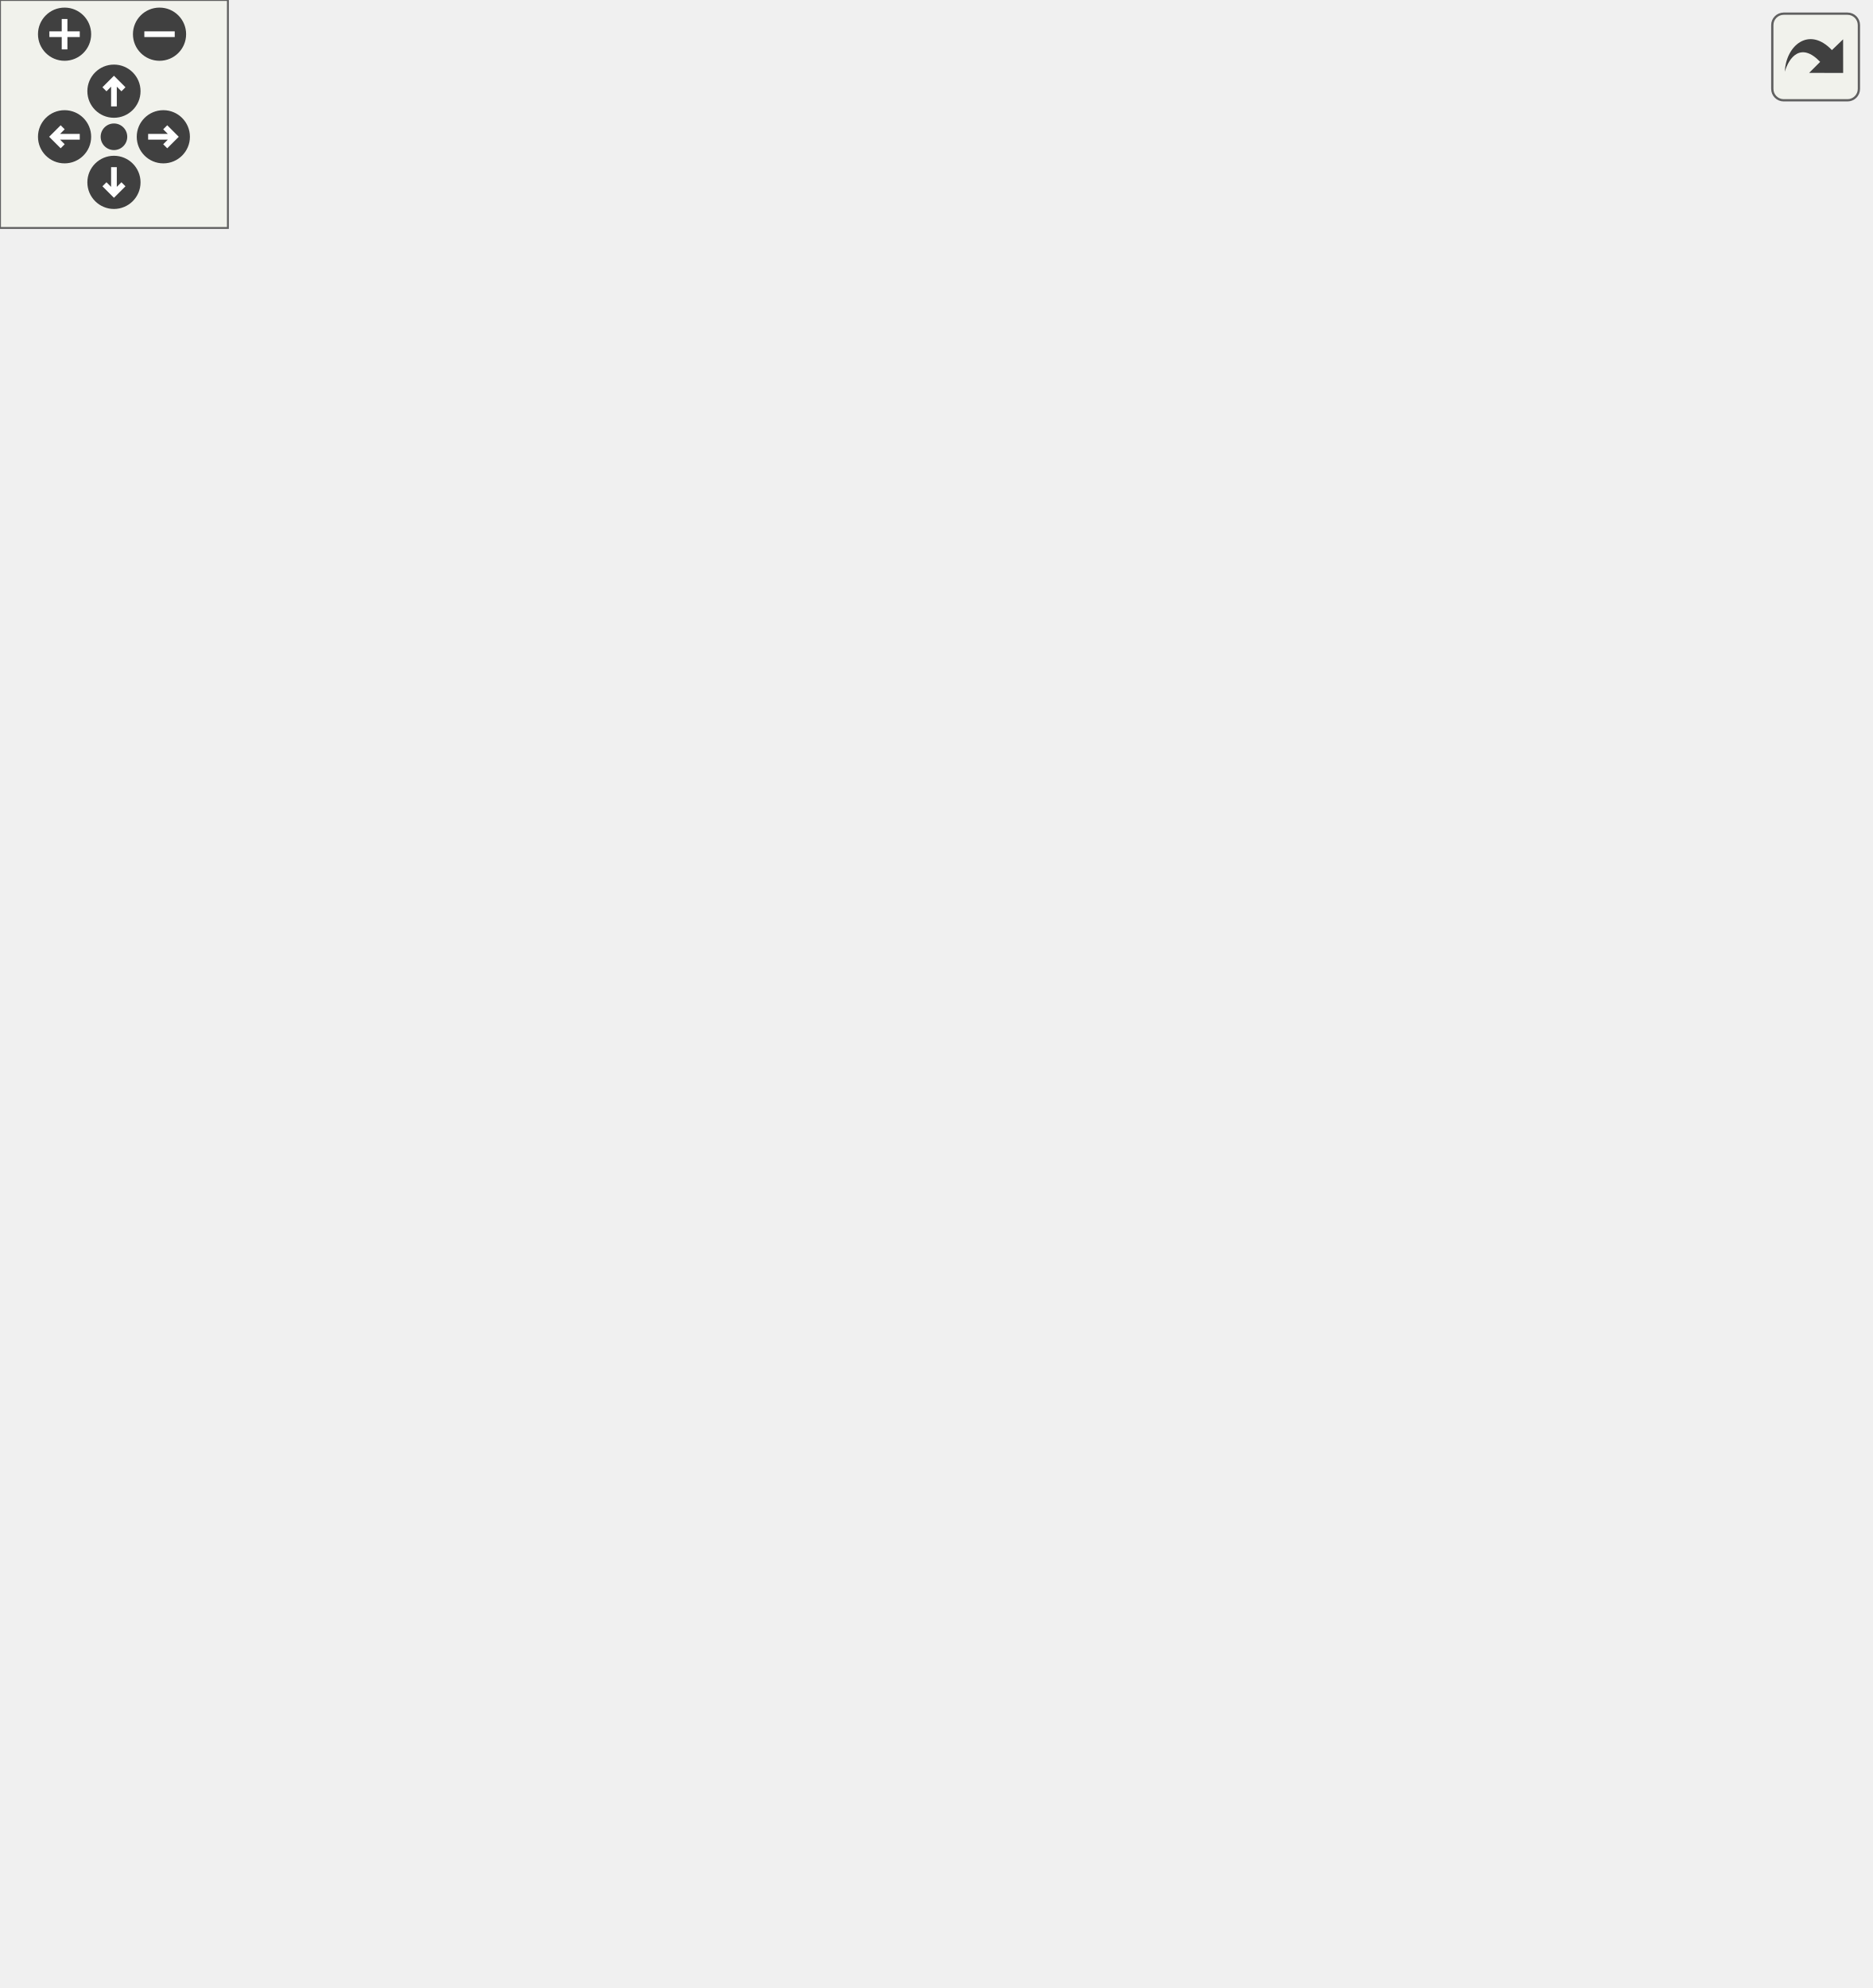
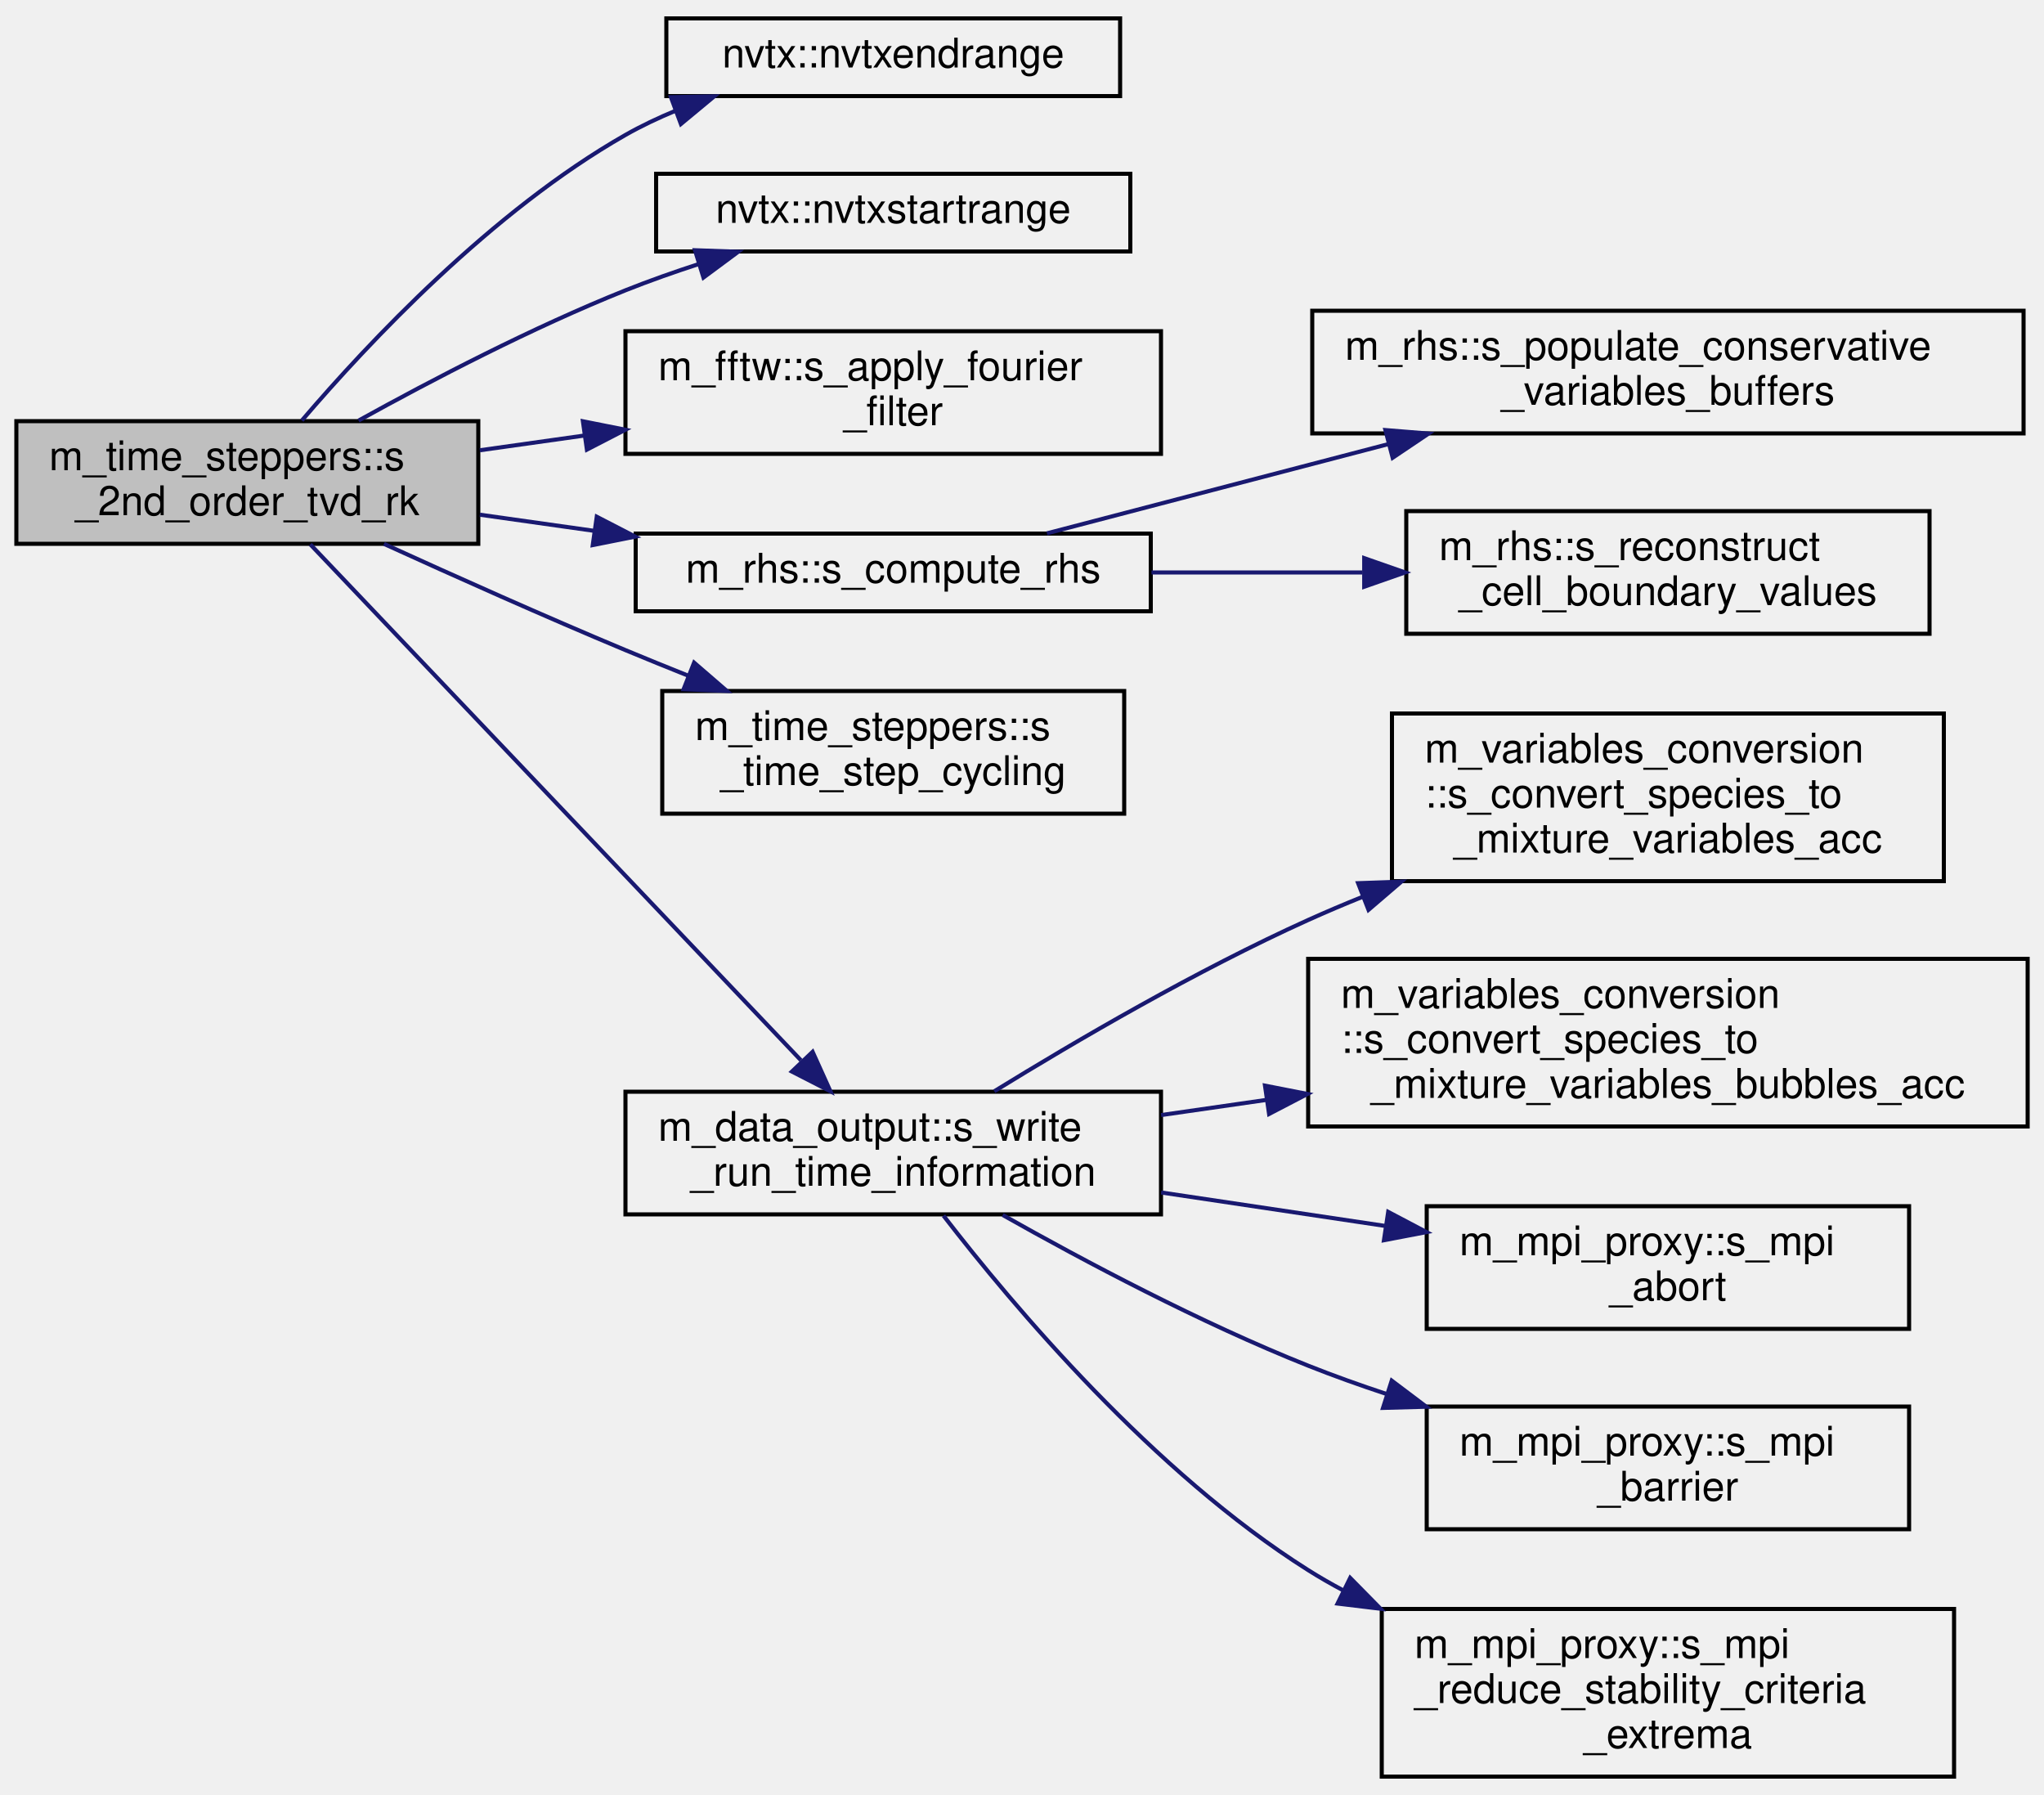
- <svg xmlns="http://www.w3.org/2000/svg" xmlns:xlink="http://www.w3.org/1999/xlink" id="main" version="1.1" xml:space="preserve">
-   <style type="text/css">
- .edge:hover path { stroke: red; }
- .edge:hover polygon { stroke: red; fill: red; }
- </style>
-   <defs>
-     <circle id="rim" cx="0" cy="0" r="7" />
-     <circle id="rim2" cx="0" cy="0" r="3.5" />
-     <g id="zoomPlus">
-       <use xlink:href="#rim" fill="#404040">
-         <set attributeName="fill" to="#808080" begin="zoomplus.mouseover" end="zoomplus.mouseout" />
-       </use>
-       <path d="M-4,0h8M0,-4v8" fill="none" stroke="white" stroke-width="1.5" pointer-events="none" />
-     </g>
-     <g id="zoomMin">
-       <use xlink:href="#rim" fill="#404040">
-         <set attributeName="fill" to="#808080" begin="zoomminus.mouseover" end="zoomminus.mouseout" />
-       </use>
-       <path d="M-4,0h8" fill="none" stroke="white" stroke-width="1.5" pointer-events="none" />
-     </g>
-     <g id="dirArrow">
-       <path fill="none" stroke="white" stroke-width="1.5" d="M0,-3.0v7 M-2.5,-0.5L0,-3.0L2.5,-0.5" />
-     </g>
-     <g id="resetDef">
-       <use xlink:href="#rim2" fill="#404040">
-         <set attributeName="fill" to="#808080" begin="reset.mouseover" end="reset.mouseout" />
-       </use>
-     </g>
-   </defs>
-   <svg id="graph" class="graph">
-     <g id="viewport">
-       <g id="node1" class="node">
-         <g id="a_node1">
-           <a xlink:title="2nd order TVD RK time-stepping algorithm">
-             <polygon fill="#bfbfbf" stroke="black" points="0,-334 0,-364 113,-364 113,-334 0,-334" />
-             <text text-anchor="start" x="8" y="-352" font-family="Helvetica,sans-Serif" font-size="10.00">m_time_steppers::s</text>
-             <text text-anchor="middle" x="56.5" y="-341" font-family="Helvetica,sans-Serif" font-size="10.00">_2nd_order_tvd_rk</text>
-           </a>
-         </g>
-       </g>
-       <g id="node2" class="node">
-         <g id="a_node2">
-           <a xlink:href="namespacenvtx.html#aed9b06c5398e0a5b8d7a6e687564fb46" target="_top" xlink:title=" ">
-             <polygon fill="none" stroke="black" points="159,-443.5 159,-462.5 270,-462.5 270,-443.5 159,-443.5" />
-             <text text-anchor="middle" x="214.5" y="-450.5" font-family="Helvetica,sans-Serif" font-size="10.00">nvtx::nvtxendrange</text>
-           </a>
-         </g>
-       </g>
-       <g id="edge1" class="edge">
-         <path fill="none" stroke="midnightblue" d="M69.84,-364.16C86.08,-383.15 116.4,-415.44 149,-434 152.87,-436.2 157.02,-438.17 161.28,-439.93" />
-         <polygon fill="midnightblue" stroke="midnightblue" points="160.12,-443.23 170.72,-443.44 162.56,-436.67 160.12,-443.23" />
-       </g>
-       <g id="node3" class="node">
-         <g id="a_node3">
-           <a xlink:href="namespacenvtx.html#abaf43be3229e42bd0f4c1e75d9670075" target="_top" xlink:title=" ">
-             <polygon fill="none" stroke="black" points="156.5,-405.5 156.5,-424.5 272.5,-424.5 272.5,-405.5 156.5,-405.5" />
-             <text text-anchor="middle" x="214.5" y="-412.5" font-family="Helvetica,sans-Serif" font-size="10.00">nvtx::nvtxstartrange</text>
-           </a>
-         </g>
-       </g>
-       <g id="edge2" class="edge">
-         <path fill="none" stroke="midnightblue" d="M83.71,-364.14C101.68,-374.09 126.28,-386.91 149,-396 154.76,-398.3 160.91,-400.47 167.04,-402.46" />
-         <polygon fill="midnightblue" stroke="midnightblue" points="166.01,-405.8 176.59,-405.43 168.08,-399.12 166.01,-405.8" />
-       </g>
-       <g id="node4" class="node">
-         <g id="a_node4">
-           <a xlink:href="namespacem__fftw.html#ada93950a5527dfe2a35cc4f4ba77cb96" target="_top" xlink:title="The purpose of this subroutine is to apply a Fourier low- pass filter to the flow variables in the az...">
-             <polygon fill="none" stroke="black" points="149,-356 149,-386 280,-386 280,-356 149,-356" />
-             <text text-anchor="start" x="157" y="-374" font-family="Helvetica,sans-Serif" font-size="10.00">m_fftw::s_apply_fourier</text>
-             <text text-anchor="middle" x="214.5" y="-363" font-family="Helvetica,sans-Serif" font-size="10.00">_filter</text>
-           </a>
-         </g>
-       </g>
-       <g id="edge3" class="edge">
-         <path fill="none" stroke="midnightblue" d="M113.38,-356.88C121.67,-358.05 130.33,-359.27 138.93,-360.48" />
-         <polygon fill="midnightblue" stroke="midnightblue" points="138.59,-363.97 148.98,-361.9 139.57,-357.04 138.59,-363.97" />
-       </g>
-       <g id="node5" class="node">
-         <g id="a_node5">
-           <a xlink:href="namespacem__rhs.html#a361f0038973069452cc88430c49bcfe8" target="_top" xlink:title=" ">
-             <polygon fill="none" stroke="black" points="151.5,-317.5 151.5,-336.5 277.5,-336.5 277.5,-317.5 151.5,-317.5" />
-             <text text-anchor="middle" x="214.5" y="-324.5" font-family="Helvetica,sans-Serif" font-size="10.00">m_rhs::s_compute_rhs</text>
-           </a>
-         </g>
-       </g>
-       <g id="edge4" class="edge">
-         <path fill="none" stroke="midnightblue" d="M113.38,-341.12C122.43,-339.84 131.92,-338.51 141.29,-337.18" />
-         <polygon fill="midnightblue" stroke="midnightblue" points="141.98,-340.62 151.39,-335.76 141,-333.69 141.98,-340.62" />
-       </g>
-       <g id="node9" class="node">
-         <g id="a_node9">
-           <a xlink:href="namespacem__time__steppers.html#a575aa7f95bf96994f49d81d71d19c192" target="_top" xlink:title="This subroutine saves the temporary q_prim_vf vector into the q_prim_ts vector that is then used in p...">
-             <polygon fill="none" stroke="black" points="158,-268 158,-298 271,-298 271,-268 158,-268" />
-             <text text-anchor="start" x="166" y="-286" font-family="Helvetica,sans-Serif" font-size="10.00">m_time_steppers::s</text>
-             <text text-anchor="middle" x="214.5" y="-275" font-family="Helvetica,sans-Serif" font-size="10.00">_time_step_cycling</text>
-           </a>
-         </g>
-       </g>
-       <g id="edge8" class="edge">
-         <path fill="none" stroke="midnightblue" d="M89.93,-333.98C107.35,-326.04 129.24,-316.25 149,-308 153.99,-305.92 159.21,-303.8 164.44,-301.71" />
-         <polygon fill="midnightblue" stroke="midnightblue" points="165.79,-304.94 173.8,-298.02 163.22,-298.43 165.79,-304.94" />
-       </g>
-       <g id="node10" class="node">
-         <g id="a_node10">
-           <a xlink:href="namespacem__data__output.html#a33a72559ec5cfdedf7162a8269d41201" target="_top" xlink:title="The goal of the procedure is to output to the run-time information file the stability criteria extrem...">
-             <polygon fill="none" stroke="black" points="149,-138 149,-168 280,-168 280,-138 149,-138" />
-             <text text-anchor="start" x="157" y="-156" font-family="Helvetica,sans-Serif" font-size="10.00">m_data_output::s_write</text>
-             <text text-anchor="middle" x="214.5" y="-145" font-family="Helvetica,sans-Serif" font-size="10.00">_run_time_information</text>
-           </a>
-         </g>
-       </g>
-       <g id="edge9" class="edge">
-         <path fill="none" stroke="midnightblue" d="M69.48,-333.95C96.59,-299.88 162.78,-216.72 195.12,-176.1" />
-         <polygon fill="midnightblue" stroke="midnightblue" points="197.99,-178.11 201.48,-168.11 192.51,-173.75 197.99,-178.11" />
-       </g>
-       <g id="node6" class="node">
-         <g id="a_node6">
-           <a xlink:href="namespacem__rhs.html#a2647dbdf6b09315564ef060e1f49df0d" target="_top" xlink:title="The purpose of this procedure is to populate the buffers of the conservative variables,...">
-             <polygon fill="none" stroke="black" points="317,-389 317,-419 491,-419 491,-389 317,-389" />
-             <text text-anchor="start" x="325" y="-407" font-family="Helvetica,sans-Serif" font-size="10.00">m_rhs::s_populate_conservative</text>
-             <text text-anchor="middle" x="404" y="-396" font-family="Helvetica,sans-Serif" font-size="10.00">_variables_buffers</text>
-           </a>
-         </g>
-       </g>
-       <g id="edge5" class="edge">
-         <path fill="none" stroke="midnightblue" d="M255.88,-336.51C264.14,-339.28 272.58,-342.74 280,-347 298.82,-357.81 297.01,-369.49 316,-380 319.28,-381.81 322.7,-383.5 326.22,-385.06" />
-         <polygon fill="midnightblue" stroke="midnightblue" points="325.11,-388.39 335.69,-388.92 327.75,-381.91 325.11,-388.39" />
-       </g>
-       <g id="node7" class="node">
-         <g id="a_node7">
-           <a xlink:href="namespacem__rhs.html#aa93d7b4162d84118e54c739f626a2f16" target="_top" xlink:title="The purpose of this subroutine is to WENO-reconstruct the left and the right cell-boundary values,...">
-             <polygon fill="none" stroke="black" points="340,-340 340,-370 468,-370 468,-340 340,-340" />
-             <text text-anchor="start" x="348" y="-358" font-family="Helvetica,sans-Serif" font-size="10.00">m_rhs::s_reconstruct</text>
-             <text text-anchor="middle" x="404" y="-347" font-family="Helvetica,sans-Serif" font-size="10.00">_cell_boundary_values</text>
-           </a>
-         </g>
-       </g>
-       <g id="edge6" class="edge">
-         <path fill="none" stroke="midnightblue" d="M277.67,-336.28C294.34,-338.77 312.51,-341.49 329.71,-344.06" />
-         <polygon fill="midnightblue" stroke="midnightblue" points="329.31,-347.53 339.71,-345.55 330.34,-340.61 329.31,-347.53" />
-       </g>
-       <g id="node8" class="node">
-         <g id="a_node8">
-           <a xlink:href="namespacem__rhs.html#a632ecd6c105557ce459ab8bd686f9fd5" target="_top" xlink:title=" ">
-             <polygon fill="none" stroke="black" points="340,-279.5 340,-320.5 468,-320.5 468,-279.5 340,-279.5" />
-             <text text-anchor="start" x="348" y="-308.5" font-family="Helvetica,sans-Serif" font-size="10.00">m_rhs::s_reconstruct</text>
-             <text text-anchor="start" x="348" y="-297.5" font-family="Helvetica,sans-Serif" font-size="10.00">_cell_boundary_values</text>
-             <text text-anchor="middle" x="404" y="-286.5" font-family="Helvetica,sans-Serif" font-size="10.00">_visc_deriv</text>
-           </a>
-         </g>
-       </g>
-       <g id="edge7" class="edge">
-         <path fill="none" stroke="midnightblue" d="M277.67,-318.05C294.34,-315.65 312.51,-313.03 329.71,-310.55" />
-         <polygon fill="midnightblue" stroke="midnightblue" points="330.31,-314 339.71,-309.11 329.32,-307.07 330.31,-314" />
-       </g>
-       <g id="node11" class="node">
-         <g id="a_node11">
-           <a xlink:href="namespacem__variables__conversion.html#a2469e5a2187755370e7d52628a780fd6" target="_top" xlink:title=" ">
-             <polygon fill="none" stroke="black" points="336.5,-219.5 336.5,-260.5 471.5,-260.5 471.5,-219.5 336.5,-219.5" />
-             <text text-anchor="start" x="344.5" y="-248.5" font-family="Helvetica,sans-Serif" font-size="10.00">m_variables_conversion</text>
-             <text text-anchor="start" x="344.5" y="-237.5" font-family="Helvetica,sans-Serif" font-size="10.00">::s_convert_species_to</text>
-             <text text-anchor="middle" x="404" y="-226.5" font-family="Helvetica,sans-Serif" font-size="10.00">_mixture_variables_acc</text>
-           </a>
-         </g>
-       </g>
-       <g id="edge10" class="edge">
-         <path fill="none" stroke="midnightblue" d="M239.22,-168.11C259.18,-180.41 288.76,-197.7 316,-210 320.32,-211.95 324.81,-213.85 329.37,-215.69" />
-         <polygon fill="midnightblue" stroke="midnightblue" points="328.22,-219 338.8,-219.37 330.76,-212.48 328.22,-219" />
-       </g>
-       <g id="node12" class="node">
-         <g id="a_node12">
-           <a xlink:href="namespacem__variables__conversion.html#acb81910f3c4223227f19333a919feb6c" target="_top" xlink:title=" ">
-             <polygon fill="none" stroke="black" points="316,-159.5 316,-200.5 492,-200.5 492,-159.5 316,-159.5" />
-             <text text-anchor="start" x="324" y="-188.5" font-family="Helvetica,sans-Serif" font-size="10.00">m_variables_conversion</text>
-             <text text-anchor="start" x="324" y="-177.5" font-family="Helvetica,sans-Serif" font-size="10.00">::s_convert_species_to</text>
-             <text text-anchor="middle" x="404" y="-166.5" font-family="Helvetica,sans-Serif" font-size="10.00">_mixture_variables_bubbles_acc</text>
-           </a>
-         </g>
-       </g>
-       <g id="edge11" class="edge">
-         <path fill="none" stroke="midnightblue" d="M280.03,-162.29C288.42,-163.5 297.15,-164.76 305.93,-166.02" />
-         <polygon fill="midnightblue" stroke="midnightblue" points="305.44,-169.49 315.83,-167.45 306.44,-162.56 305.44,-169.49" />
-       </g>
-       <g id="node13" class="node">
-         <g id="a_node13">
-           <a xlink:href="namespacem__mpi__proxy.html#a04ac565bad2b22dc045a5eeb4f516e2e" target="_top" xlink:title="The subroutine terminates the MPI execution environment.">
-             <polygon fill="none" stroke="black" points="345,-110 345,-140 463,-140 463,-110 345,-110" />
-             <text text-anchor="start" x="353" y="-128" font-family="Helvetica,sans-Serif" font-size="10.00">m_mpi_proxy::s_mpi</text>
-             <text text-anchor="middle" x="404" y="-117" font-family="Helvetica,sans-Serif" font-size="10.00">_abort</text>
-           </a>
-         </g>
-       </g>
-       <g id="edge12" class="edge">
-         <path fill="none" stroke="midnightblue" d="M280.03,-143.36C297.73,-140.72 316.98,-137.85 334.88,-135.17" />
-         <polygon fill="midnightblue" stroke="midnightblue" points="335.58,-138.61 344.95,-133.67 334.54,-131.68 335.58,-138.61" />
-       </g>
-       <g id="node14" class="node">
-         <g id="a_node14">
-           <a xlink:href="namespacem__mpi__proxy.html#abfbc42cea69273bc9fa4a2d78f636eb1" target="_top" xlink:title="Halts all processes until all have reached barrier.">
-             <polygon fill="none" stroke="black" points="345,-61 345,-91 463,-91 463,-61 345,-61" />
-             <text text-anchor="start" x="353" y="-79" font-family="Helvetica,sans-Serif" font-size="10.00">m_mpi_proxy::s_mpi</text>
-             <text text-anchor="middle" x="404" y="-68" font-family="Helvetica,sans-Serif" font-size="10.00">_barrier</text>
-           </a>
-         </g>
-       </g>
-       <g id="edge13" class="edge">
-         <path fill="none" stroke="midnightblue" d="M241.28,-137.85C261.2,-126.6 289.71,-111.46 316,-101 322.18,-98.54 328.7,-96.21 335.27,-94.04" />
-         <polygon fill="midnightblue" stroke="midnightblue" points="336.44,-97.34 344.9,-90.96 334.31,-90.67 336.44,-97.34" />
-       </g>
-       <g id="node15" class="node">
-         <g id="a_node15">
-           <a xlink:href="namespacem__mpi__proxy.html#a340a2c9b1688582ee485dd5d9bbcc864" target="_top" xlink:title="The goal of this subroutine is to determine the global extrema of the stability criteria in the compu...">
-             <polygon fill="none" stroke="black" points="334,-0.5 334,-41.5 474,-41.5 474,-0.5 334,-0.5" />
-             <text text-anchor="start" x="342" y="-29.5" font-family="Helvetica,sans-Serif" font-size="10.00">m_mpi_proxy::s_mpi</text>
-             <text text-anchor="start" x="342" y="-18.5" font-family="Helvetica,sans-Serif" font-size="10.00">_reduce_stability_criteria</text>
-             <text text-anchor="middle" x="404" y="-7.5" font-family="Helvetica,sans-Serif" font-size="10.00">_extrema</text>
-           </a>
-         </g>
-       </g>
-       <g id="edge14" class="edge">
-         <path fill="none" stroke="midnightblue" d="M226.8,-137.68C243.84,-115.6 278.15,-74.86 316,-51 318.77,-49.25 321.66,-47.59 324.62,-46.02" />
-         <polygon fill="midnightblue" stroke="midnightblue" points="326.28,-49.1 333.71,-41.55 323.19,-42.82 326.28,-49.1" />
+ <svg xmlns="http://www.w3.org/2000/svg" xmlns:xlink="http://www.w3.org/1999/xlink" width="500pt" height="439pt" viewBox="0.00 0.00 500.00 439.00">
+   <g id="graph0" class="graph" transform="scale(1 1) rotate(0) translate(4 435)">
+     <g id="node1" class="node">
+       <g id="a_node1">
+         <a xlink:title="2nd order TVD RK time-stepping algorithm">
+           <polygon fill="#bfbfbf" stroke="black" points="0,-302 0,-332 113,-332 113,-302 0,-302" />
+           <text text-anchor="start" x="8" y="-320" font-family="Helvetica,sans-Serif" font-size="10.00">m_time_steppers::s</text>
+           <text text-anchor="middle" x="56.5" y="-309" font-family="Helvetica,sans-Serif" font-size="10.00">_2nd_order_tvd_rk</text>
+         </a>
      </g>
    </g>
-   </svg>
-   <g id="navigator" transform="translate(0 0)" fill="#404254">
-     <rect fill="#f2f5e9" fill-opacity="0.5" stroke="#606060" stroke-width=".5" x="0" y="0" width="60" height="60" />
-     <use id="zoomplus" xlink:href="#zoomPlus" x="17" y="9" />
-     <use id="zoomminus" xlink:href="#zoomMin" x="42" y="9" />
-     <use id="reset" xlink:href="#resetDef" x="30" y="36" />
-     <g id="arrowUp" xlink:href="#dirArrow" transform="translate(30 24)">
-       <use xlink:href="#rim" fill="#404040">
-         <set attributeName="fill" to="#808080" begin="arrowUp.mouseover" end="arrowUp.mouseout" />
-       </use>
-       <path fill="none" stroke="white" stroke-width="1.5" d="M0,-3.0v7 M-2.5,-0.5L0,-3.0L2.5,-0.5" />
+     <g id="node2" class="node">
+       <g id="a_node2">
+         <a xlink:href="namespacenvtx.html#aed9b06c5398e0a5b8d7a6e687564fb46" target="_top" xlink:title=" ">
+           <polygon fill="none" stroke="black" points="159,-411.5 159,-430.5 270,-430.5 270,-411.5 159,-411.5" />
+           <text text-anchor="middle" x="214.5" y="-418.5" font-family="Helvetica,sans-Serif" font-size="10.00">nvtx::nvtxendrange</text>
+         </a>
+       </g>
    </g>
-     <g id="arrowRight" xlink:href="#dirArrow" transform="rotate(90) translate(36 -43)">
-       <use xlink:href="#rim" fill="#404040">
-         <set attributeName="fill" to="#808080" begin="arrowRight.mouseover" end="arrowRight.mouseout" />
-       </use>
-       <path fill="none" stroke="white" stroke-width="1.5" d="M0,-3.0v7 M-2.5,-0.5L0,-3.0L2.5,-0.5" />
+     <g id="edge1" class="edge">
+       <path fill="none" stroke="midnightblue" d="M69.84,-332.16C86.08,-351.15 116.4,-383.44 149,-402 152.87,-404.2 157.02,-406.17 161.28,-407.93" />
+       <polygon fill="midnightblue" stroke="midnightblue" points="160.12,-411.23 170.72,-411.44 162.56,-404.67 160.12,-411.23" />
    </g>
-     <g id="arrowDown" xlink:href="#dirArrow" transform="rotate(180) translate(-30 -48)">
-       <use xlink:href="#rim" fill="#404040">
-         <set attributeName="fill" to="#808080" begin="arrowDown.mouseover" end="arrowDown.mouseout" />
-       </use>
-       <path fill="none" stroke="white" stroke-width="1.5" d="M0,-3.0v7 M-2.5,-0.5L0,-3.0L2.5,-0.5" />
+     <g id="node3" class="node">
+       <g id="a_node3">
+         <a xlink:href="namespacenvtx.html#abaf43be3229e42bd0f4c1e75d9670075" target="_top" xlink:title=" ">
+           <polygon fill="none" stroke="black" points="156.5,-373.5 156.5,-392.5 272.5,-392.5 272.5,-373.5 156.5,-373.5" />
+           <text text-anchor="middle" x="214.5" y="-380.5" font-family="Helvetica,sans-Serif" font-size="10.00">nvtx::nvtxstartrange</text>
+         </a>
+       </g>
    </g>
-     <g id="arrowLeft" xlink:href="#dirArrow" transform="rotate(270) translate(-36 17)">
-       <use xlink:href="#rim" fill="#404040">
-         <set attributeName="fill" to="#808080" begin="arrowLeft.mouseover" end="arrowLeft.mouseout" />
-       </use>
-       <path fill="none" stroke="white" stroke-width="1.5" d="M0,-3.0v7 M-2.5,-0.5L0,-3.0L2.5,-0.5" />
+     <g id="edge2" class="edge">
+       <path fill="none" stroke="midnightblue" d="M83.71,-332.14C101.68,-342.09 126.28,-354.91 149,-364 154.76,-366.3 160.91,-368.47 167.04,-370.46" />
+       <polygon fill="midnightblue" stroke="midnightblue" points="166.01,-373.8 176.59,-373.43 168.08,-367.12 166.01,-373.8" />
+     </g>
+     <g id="node4" class="node">
+       <g id="a_node4">
+         <a xlink:href="namespacem__fftw.html#ada93950a5527dfe2a35cc4f4ba77cb96" target="_top" xlink:title="The purpose of this subroutine is to apply a Fourier low- pass filter to the flow variables in the az...">
+           <polygon fill="none" stroke="black" points="149,-324 149,-354 280,-354 280,-324 149,-324" />
+           <text text-anchor="start" x="157" y="-342" font-family="Helvetica,sans-Serif" font-size="10.00">m_fftw::s_apply_fourier</text>
+           <text text-anchor="middle" x="214.5" y="-331" font-family="Helvetica,sans-Serif" font-size="10.00">_filter</text>
+         </a>
+       </g>
+     </g>
+     <g id="edge3" class="edge">
+       <path fill="none" stroke="midnightblue" d="M113.38,-324.88C121.67,-326.05 130.33,-327.27 138.93,-328.48" />
+       <polygon fill="midnightblue" stroke="midnightblue" points="138.59,-331.97 148.98,-329.9 139.57,-325.04 138.59,-331.97" />
+     </g>
+     <g id="node5" class="node">
+       <g id="a_node5">
+         <a xlink:href="namespacem__rhs.html#a361f0038973069452cc88430c49bcfe8" target="_top" xlink:title=" ">
+           <polygon fill="none" stroke="black" points="151.5,-285.5 151.5,-304.5 277.5,-304.5 277.5,-285.5 151.5,-285.5" />
+           <text text-anchor="middle" x="214.5" y="-292.5" font-family="Helvetica,sans-Serif" font-size="10.00">m_rhs::s_compute_rhs</text>
+         </a>
+       </g>
+     </g>
+     <g id="edge4" class="edge">
+       <path fill="none" stroke="midnightblue" d="M113.38,-309.12C122.43,-307.84 131.92,-306.51 141.29,-305.18" />
+       <polygon fill="midnightblue" stroke="midnightblue" points="141.98,-308.62 151.39,-303.76 141,-301.69 141.98,-308.62" />
+     </g>
+     <g id="node8" class="node">
+       <g id="a_node8">
+         <a xlink:href="namespacem__time__steppers.html#a575aa7f95bf96994f49d81d71d19c192" target="_top" xlink:title="This subroutine saves the temporary q_prim_vf vector into the q_prim_ts vector that is then used in p...">
+           <polygon fill="none" stroke="black" points="158,-236 158,-266 271,-266 271,-236 158,-236" />
+           <text text-anchor="start" x="166" y="-254" font-family="Helvetica,sans-Serif" font-size="10.00">m_time_steppers::s</text>
+           <text text-anchor="middle" x="214.5" y="-243" font-family="Helvetica,sans-Serif" font-size="10.00">_time_step_cycling</text>
+         </a>
+       </g>
+     </g>
+     <g id="edge7" class="edge">
+       <path fill="none" stroke="midnightblue" d="M89.93,-301.98C107.35,-294.04 129.24,-284.25 149,-276 153.99,-273.92 159.21,-271.8 164.44,-269.71" />
+       <polygon fill="midnightblue" stroke="midnightblue" points="165.79,-272.94 173.8,-266.02 163.22,-266.43 165.79,-272.94" />
+     </g>
+     <g id="node9" class="node">
+       <g id="a_node9">
+         <a xlink:href="namespacem__data__output.html#a33a72559ec5cfdedf7162a8269d41201" target="_top" xlink:title="The goal of the procedure is to output to the run-time information file the stability criteria extrem...">
+           <polygon fill="none" stroke="black" points="149,-138 149,-168 280,-168 280,-138 149,-138" />
+           <text text-anchor="start" x="157" y="-156" font-family="Helvetica,sans-Serif" font-size="10.00">m_data_output::s_write</text>
+           <text text-anchor="middle" x="214.5" y="-145" font-family="Helvetica,sans-Serif" font-size="10.00">_run_time_information</text>
+         </a>
+       </g>
+     </g>
+     <g id="edge8" class="edge">
+       <path fill="none" stroke="midnightblue" d="M71.9,-301.87C99.41,-272.94 159.59,-209.67 191.93,-175.68" />
+       <polygon fill="midnightblue" stroke="midnightblue" points="194.78,-177.76 199.14,-168.1 189.71,-172.93 194.78,-177.76" />
+     </g>
+     <g id="node6" class="node">
+       <g id="a_node6">
+         <a xlink:href="namespacem__rhs.html#a2647dbdf6b09315564ef060e1f49df0d" target="_top" xlink:title="The purpose of this procedure is to populate the buffers of the conservative variables,...">
+           <polygon fill="none" stroke="black" points="317,-329 317,-359 491,-359 491,-329 317,-329" />
+           <text text-anchor="start" x="325" y="-347" font-family="Helvetica,sans-Serif" font-size="10.00">m_rhs::s_populate_conservative</text>
+           <text text-anchor="middle" x="404" y="-336" font-family="Helvetica,sans-Serif" font-size="10.00">_variables_buffers</text>
+         </a>
+       </g>
+     </g>
+     <g id="edge5" class="edge">
+       <path fill="none" stroke="midnightblue" d="M252.1,-304.56C275.84,-310.77 307.48,-319.04 335.66,-326.4" />
+       <polygon fill="midnightblue" stroke="midnightblue" points="334.9,-329.82 345.46,-328.96 336.67,-323.05 334.9,-329.82" />
+     </g>
+     <g id="node7" class="node">
+       <g id="a_node7">
+         <a xlink:href="namespacem__rhs.html#aa93d7b4162d84118e54c739f626a2f16" target="_top" xlink:title="The purpose of this subroutine is to WENO-reconstruct the left and the right cell-boundary values,...">
+           <polygon fill="none" stroke="black" points="340,-280 340,-310 468,-310 468,-280 340,-280" />
+           <text text-anchor="start" x="348" y="-298" font-family="Helvetica,sans-Serif" font-size="10.00">m_rhs::s_reconstruct</text>
+           <text text-anchor="middle" x="404" y="-287" font-family="Helvetica,sans-Serif" font-size="10.00">_cell_boundary_values</text>
+         </a>
+       </g>
+     </g>
+     <g id="edge6" class="edge">
+       <path fill="none" stroke="midnightblue" d="M277.67,-295C294.18,-295 312.17,-295 329.23,-295" />
+       <polygon fill="midnightblue" stroke="midnightblue" points="329.71,-298.5 339.71,-295 329.71,-291.5 329.71,-298.5" />
+     </g>
+     <g id="node10" class="node">
+       <g id="a_node10">
+         <a xlink:href="namespacem__variables__conversion.html#a2469e5a2187755370e7d52628a780fd6" target="_top" xlink:title=" ">
+           <polygon fill="none" stroke="black" points="336.5,-219.5 336.5,-260.5 471.5,-260.5 471.5,-219.5 336.5,-219.5" />
+           <text text-anchor="start" x="344.5" y="-248.5" font-family="Helvetica,sans-Serif" font-size="10.00">m_variables_conversion</text>
+           <text text-anchor="start" x="344.5" y="-237.5" font-family="Helvetica,sans-Serif" font-size="10.00">::s_convert_species_to</text>
+           <text text-anchor="middle" x="404" y="-226.5" font-family="Helvetica,sans-Serif" font-size="10.00">_mixture_variables_acc</text>
+         </a>
+       </g>
+     </g>
+     <g id="edge9" class="edge">
+       <path fill="none" stroke="midnightblue" d="M239.22,-168.11C259.18,-180.41 288.76,-197.7 316,-210 320.32,-211.95 324.81,-213.85 329.37,-215.69" />
+       <polygon fill="midnightblue" stroke="midnightblue" points="328.22,-219 338.8,-219.37 330.76,-212.48 328.22,-219" />
+     </g>
+     <g id="node11" class="node">
+       <g id="a_node11">
+         <a xlink:href="namespacem__variables__conversion.html#acb81910f3c4223227f19333a919feb6c" target="_top" xlink:title=" ">
+           <polygon fill="none" stroke="black" points="316,-159.5 316,-200.5 492,-200.5 492,-159.5 316,-159.5" />
+           <text text-anchor="start" x="324" y="-188.5" font-family="Helvetica,sans-Serif" font-size="10.00">m_variables_conversion</text>
+           <text text-anchor="start" x="324" y="-177.5" font-family="Helvetica,sans-Serif" font-size="10.00">::s_convert_species_to</text>
+           <text text-anchor="middle" x="404" y="-166.5" font-family="Helvetica,sans-Serif" font-size="10.00">_mixture_variables_bubbles_acc</text>
+         </a>
+       </g>
+     </g>
+     <g id="edge10" class="edge">
+       <path fill="none" stroke="midnightblue" d="M280.03,-162.29C288.42,-163.5 297.15,-164.76 305.93,-166.02" />
+       <polygon fill="midnightblue" stroke="midnightblue" points="305.44,-169.49 315.83,-167.45 306.44,-162.56 305.44,-169.49" />
+     </g>
+     <g id="node12" class="node">
+       <g id="a_node12">
+         <a xlink:href="namespacem__mpi__proxy.html#a04ac565bad2b22dc045a5eeb4f516e2e" target="_top" xlink:title="The subroutine terminates the MPI execution environment.">
+           <polygon fill="none" stroke="black" points="345,-110 345,-140 463,-140 463,-110 345,-110" />
+           <text text-anchor="start" x="353" y="-128" font-family="Helvetica,sans-Serif" font-size="10.00">m_mpi_proxy::s_mpi</text>
+           <text text-anchor="middle" x="404" y="-117" font-family="Helvetica,sans-Serif" font-size="10.00">_abort</text>
+         </a>
+       </g>
+     </g>
+     <g id="edge11" class="edge">
+       <path fill="none" stroke="midnightblue" d="M280.03,-143.36C297.73,-140.72 316.98,-137.85 334.88,-135.17" />
+       <polygon fill="midnightblue" stroke="midnightblue" points="335.58,-138.61 344.95,-133.67 334.54,-131.68 335.58,-138.61" />
+     </g>
+     <g id="node13" class="node">
+       <g id="a_node13">
+         <a xlink:href="namespacem__mpi__proxy.html#abfbc42cea69273bc9fa4a2d78f636eb1" target="_top" xlink:title="Halts all processes until all have reached barrier.">
+           <polygon fill="none" stroke="black" points="345,-61 345,-91 463,-91 463,-61 345,-61" />
+           <text text-anchor="start" x="353" y="-79" font-family="Helvetica,sans-Serif" font-size="10.00">m_mpi_proxy::s_mpi</text>
+           <text text-anchor="middle" x="404" y="-68" font-family="Helvetica,sans-Serif" font-size="10.00">_barrier</text>
+         </a>
+       </g>
+     </g>
+     <g id="edge12" class="edge">
+       <path fill="none" stroke="midnightblue" d="M241.28,-137.85C261.2,-126.6 289.71,-111.46 316,-101 322.18,-98.54 328.7,-96.21 335.27,-94.04" />
+       <polygon fill="midnightblue" stroke="midnightblue" points="336.44,-97.34 344.9,-90.96 334.31,-90.67 336.44,-97.34" />
+     </g>
+     <g id="node14" class="node">
+       <g id="a_node14">
+         <a xlink:href="namespacem__mpi__proxy.html#a340a2c9b1688582ee485dd5d9bbcc864" target="_top" xlink:title="The goal of this subroutine is to determine the global extrema of the stability criteria in the compu...">
+           <polygon fill="none" stroke="black" points="334,-0.5 334,-41.5 474,-41.5 474,-0.5 334,-0.5" />
+           <text text-anchor="start" x="342" y="-29.5" font-family="Helvetica,sans-Serif" font-size="10.00">m_mpi_proxy::s_mpi</text>
+           <text text-anchor="start" x="342" y="-18.5" font-family="Helvetica,sans-Serif" font-size="10.00">_reduce_stability_criteria</text>
+           <text text-anchor="middle" x="404" y="-7.5" font-family="Helvetica,sans-Serif" font-size="10.00">_extrema</text>
+         </a>
+       </g>
+     </g>
+     <g id="edge13" class="edge">
+       <path fill="none" stroke="midnightblue" d="M226.8,-137.68C243.84,-115.6 278.15,-74.86 316,-51 318.77,-49.25 321.66,-47.59 324.62,-46.02" />
+       <polygon fill="midnightblue" stroke="midnightblue" points="326.28,-49.1 333.71,-41.55 323.19,-42.82 326.28,-49.1" />
    </g>
  </g>
-   <svg viewBox="0 0 15 15" width="100%" height="30px" preserveAspectRatio="xMaxYMin meet">
-     <g id="arrow_out" transform="scale(0.3 0.3)">
-       <a xlink:href="namespacem__time__steppers_adb82b6c6041c825d0999e6890ed825cc_cgraph_org.svg" target="_base">
-         <rect id="button" ry="5" rx="5" y="6" x="6" height="38" width="38" fill="#f2f5e9" fill-opacity="0.5" stroke="#606060" stroke-width="1.0" />
-         <path id="arrow" d="M 11.5,31.437 C 11.94,20.098 22.043,11.323 32.159,21.979 L 37.069,17.246 C 37.069,17.246 37.088,32 37.088,32 L 22.16,31.978 C 22.16,31.978 26.998,27.14 26.998,27.14 C 18.529,18.264 13.292,25.23 11.5,31.437 z" style="fill:#404040;" />
-       </a>
-     </g>
-   </svg>
</svg>
